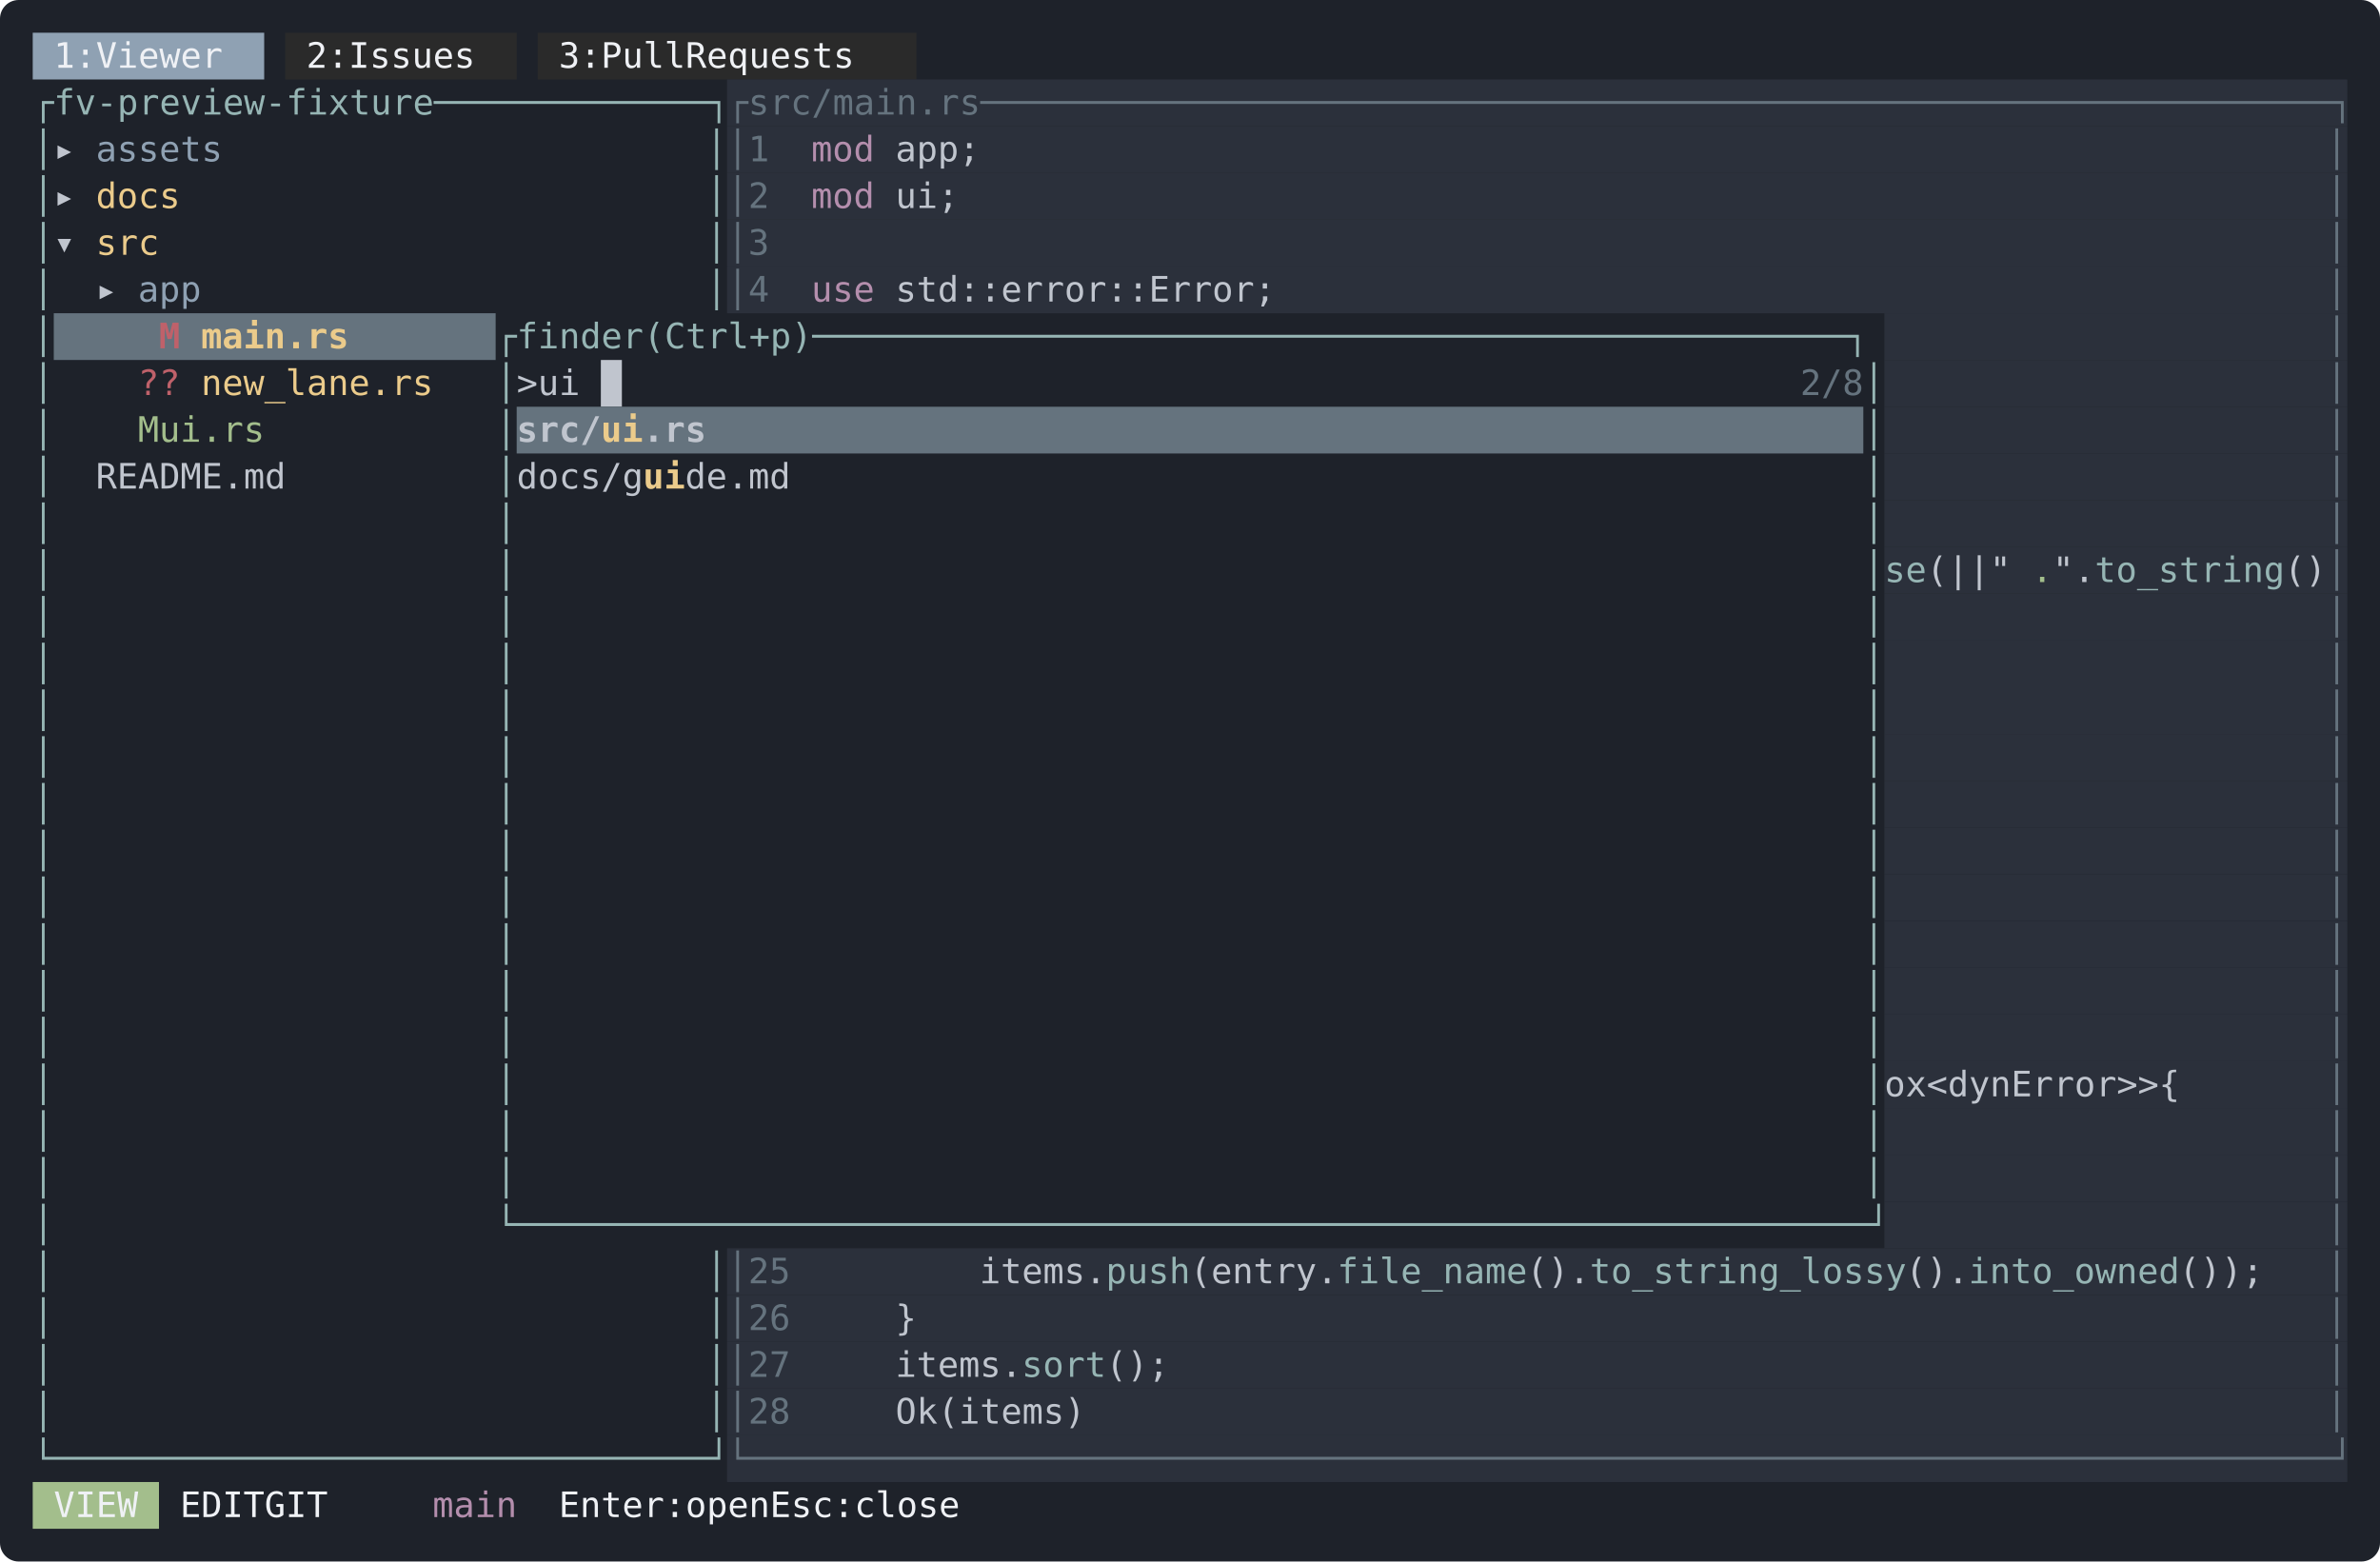
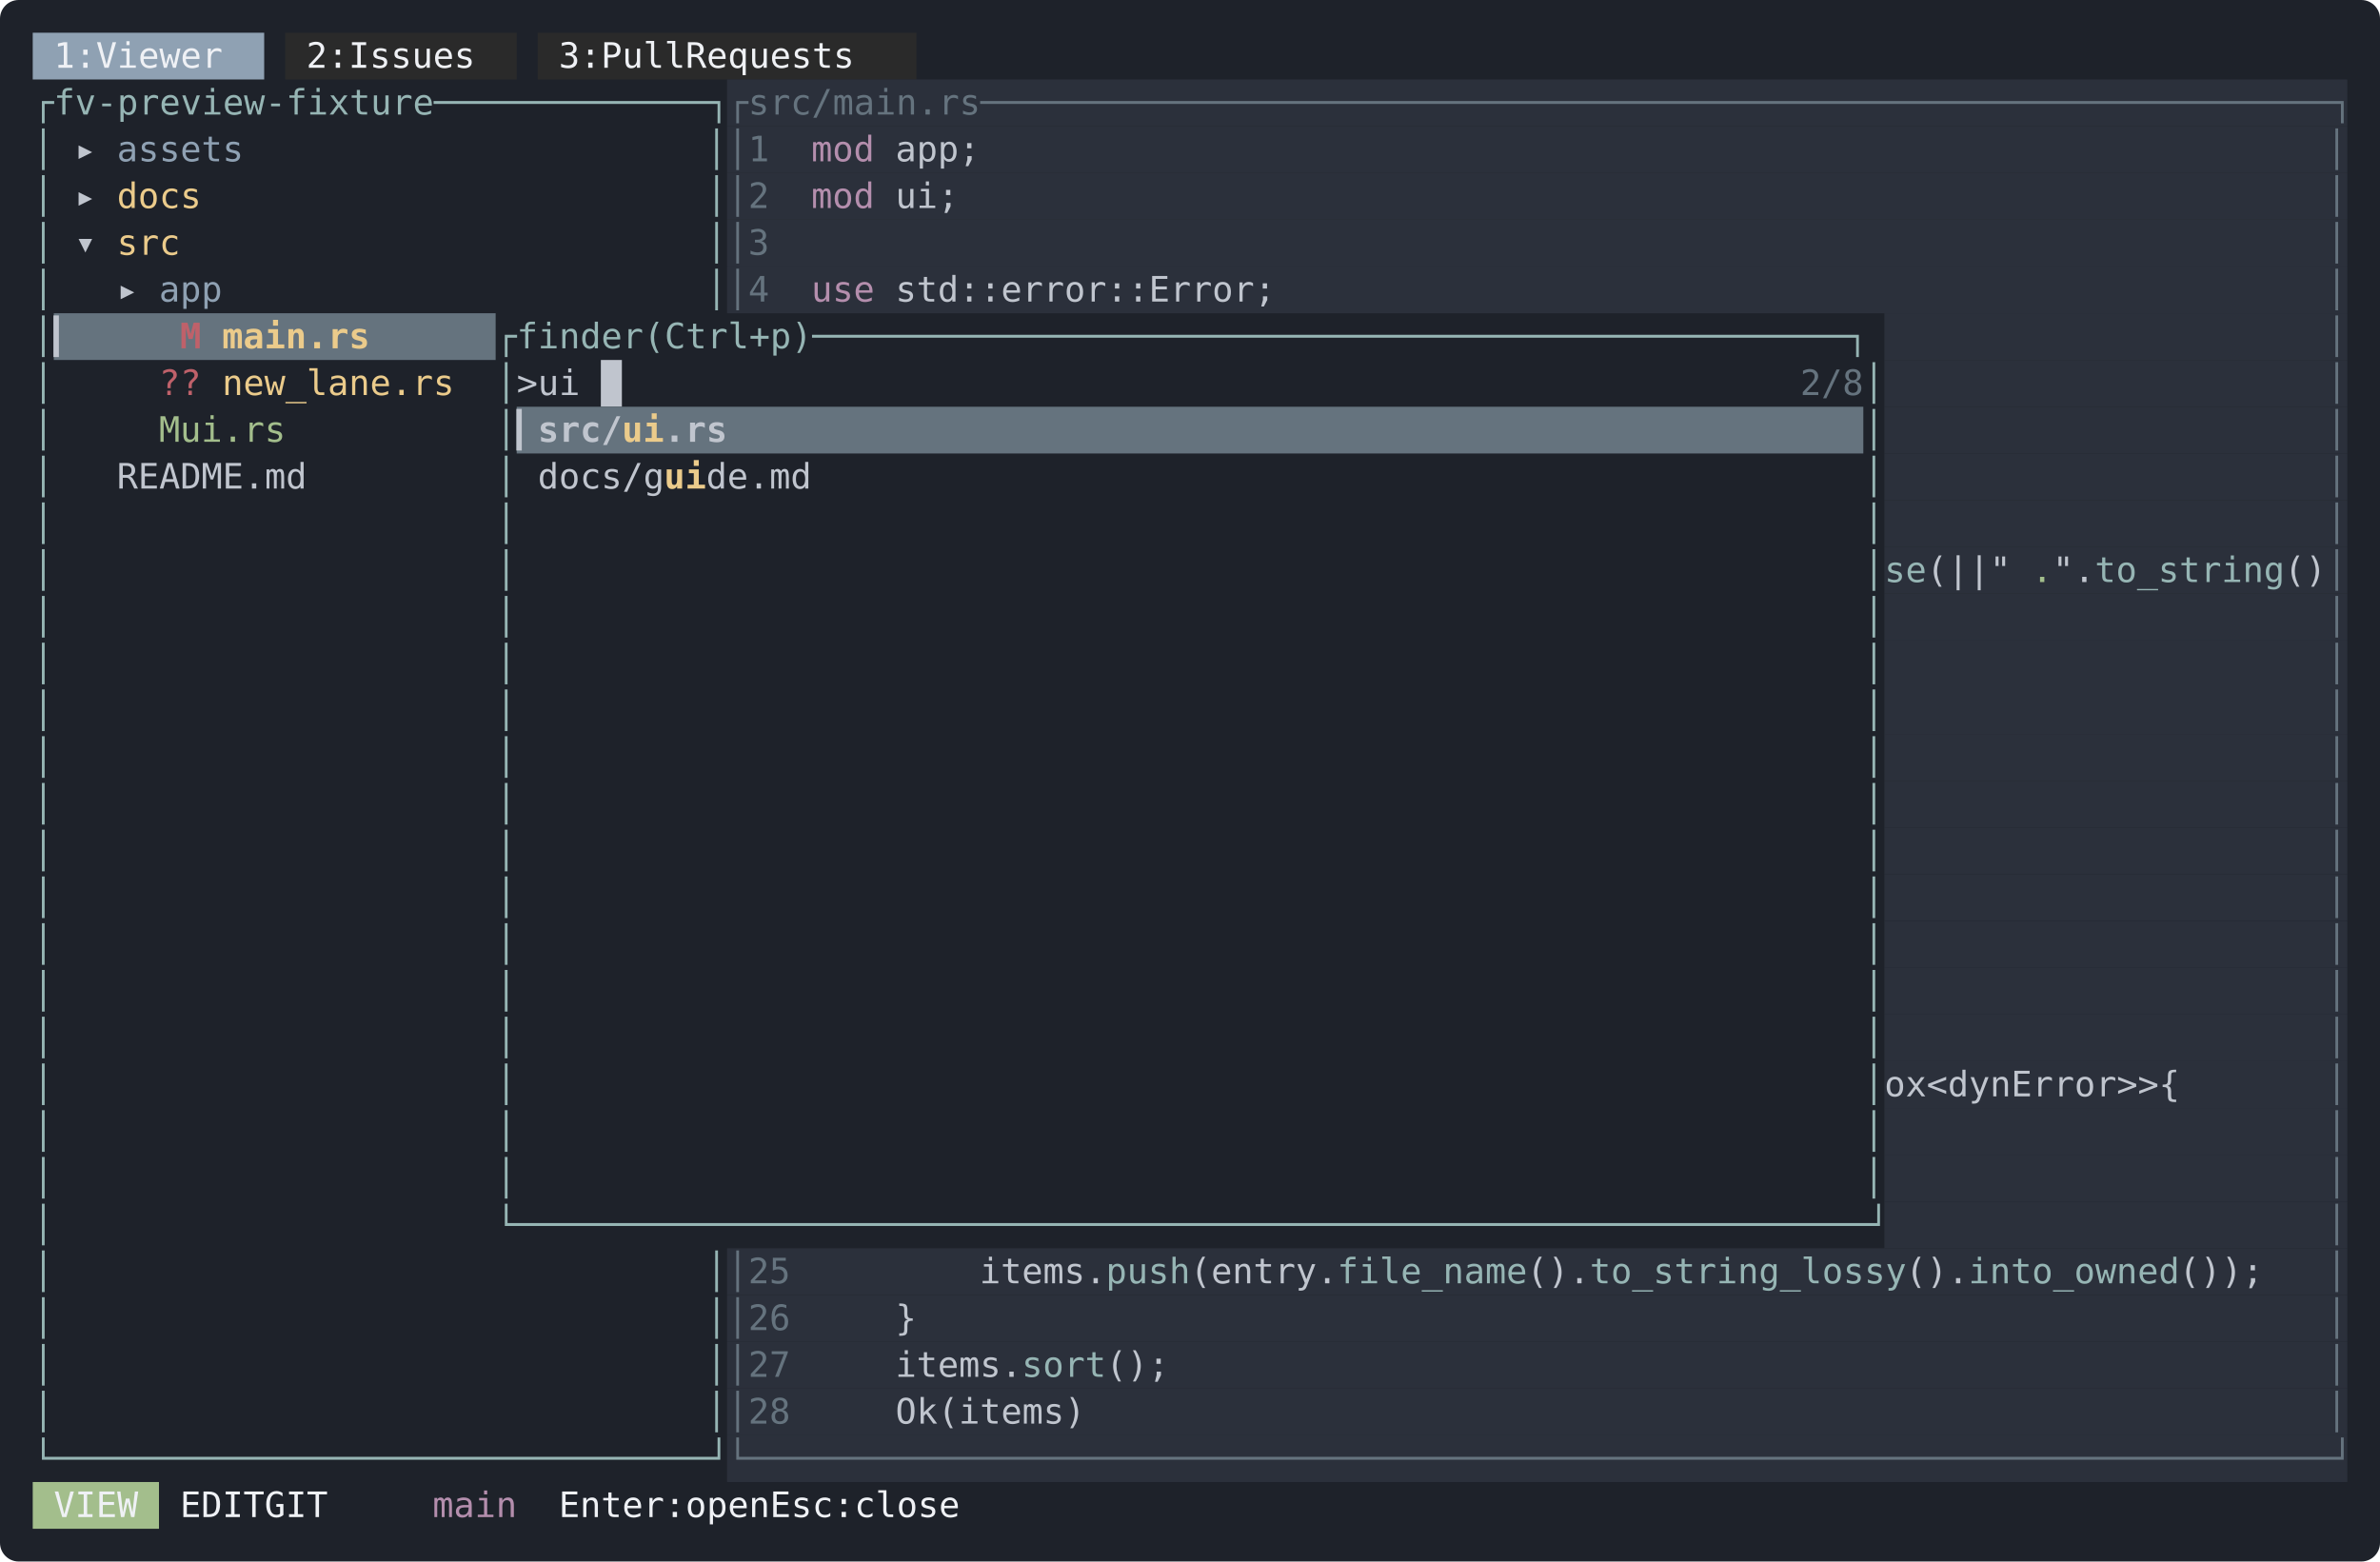
<svg xmlns="http://www.w3.org/2000/svg" width="1018" height="668" viewBox="0 0 1018 668" font-family="ui-monospace, SFMono-Regular, Menlo, Consolas, 'DejaVu Sans Mono', monospace" font-size="15">
  <rect width="1018" height="668" rx="8" fill="#1e222a" />
  <rect x="14" y="14" width="99" height="20" fill="#8fa1b3" />
  <rect x="122" y="14" width="99" height="20" fill="#2a2a2a" />
  <rect x="230" y="14" width="162" height="20" fill="#2a2a2a" />
  <text x="23 32 50 59 68 77 86 95" y="29" fill="#eff1f5">1:Viewer</text>
  <text x="131 140 158 167 176 185 194 203" y="29" fill="#eff1f5">2:Issues</text>
  <text x="239 248 266 275 284 293 311 320 329 338 347 356 365 374" y="29" fill="#eff1f5">3:PullRequests</text>
  <rect x="311" y="34" width="693" height="20" fill="#2b303b" />
  <text x="14 23 32 41 50 59 68 77 86 95 104 113 122 131 140 149 158 167 176 185 194 203 212 221 230 239 248 257 266 275 284 293 302" y="49" fill="#96b5b4">┌fv-preview-fixture─────────────┐</text>
  <text x="311 320 329 338 347 356 365 374 383 392 401 410 419 428 437 446 455 464 473 482 491 500 509 518 527 536 545 554 563 572 581 590 599 608 617 626 635 644 653 662 671 680 689 698 707 716 725 734 743 752 761 770 779 788 797 806 815 824 833 842 851 860 869 878 887 896 905 914 923 932 941 950 959 968 977 986 995" y="49" fill="#65737e">┌src/main.rs────────────────────────────────────────────────────────────────┐</text>
  <rect x="311" y="54" width="693" height="20" fill="#2b303b" />
  <text x="14" y="69" fill="#96b5b4">│</text>
-   <text x="23" y="69" fill="#c0c5ce">▸</text>
-   <text x="41 50 59 68 77 86" y="69" fill="#8fa1b3">assets</text>
+   <text x="32" y="69" fill="#c0c5ce">▸</text>
+   <text x="50 59 68 77 86 95" y="69" fill="#8fa1b3">assets</text>
  <text x="302" y="69" fill="#96b5b4">│</text>
  <text x="311 329" y="69" fill="#65737e">│1</text>
  <text x="347 356 365" y="69" fill="#b48ead">mod</text>
  <text x="383 392 401 410" y="69" fill="#c0c5ce">app;</text>
  <text x="995" y="69" fill="#65737e">│</text>
  <rect x="311" y="74" width="693" height="20" fill="#2b303b" />
  <text x="14" y="89" fill="#96b5b4">│</text>
-   <text x="23" y="89" fill="#c0c5ce">▸</text>
-   <text x="41 50 59 68" y="89" fill="#ebcb8b">docs</text>
+   <text x="32" y="89" fill="#c0c5ce">▸</text>
+   <text x="50 59 68 77" y="89" fill="#ebcb8b">docs</text>
  <text x="302" y="89" fill="#96b5b4">│</text>
  <text x="311 329" y="89" fill="#65737e">│2</text>
  <text x="347 356 365" y="89" fill="#b48ead">mod</text>
  <text x="383 392 401" y="89" fill="#c0c5ce">ui;</text>
  <text x="995" y="89" fill="#65737e">│</text>
  <rect x="311" y="94" width="693" height="20" fill="#2b303b" />
  <text x="14" y="109" fill="#96b5b4">│</text>
-   <text x="23" y="109" fill="#c0c5ce">▾</text>
-   <text x="41 50 59" y="109" fill="#ebcb8b">src</text>
+   <text x="32" y="109" fill="#c0c5ce">▾</text>
+   <text x="50 59 68" y="109" fill="#ebcb8b">src</text>
  <text x="302" y="109" fill="#96b5b4">│</text>
  <text x="311 329" y="109" fill="#65737e">│3</text>
  <text x="995" y="109" fill="#65737e">│</text>
  <rect x="311" y="114" width="693" height="20" fill="#2b303b" />
  <text x="14" y="129" fill="#96b5b4">│</text>
-   <text x="41" y="129" fill="#c0c5ce">▸</text>
-   <text x="59 68 77" y="129" fill="#8fa1b3">app</text>
+   <text x="50" y="129" fill="#c0c5ce">▸</text>
+   <text x="68 77 86" y="129" fill="#8fa1b3">app</text>
  <text x="302" y="129" fill="#96b5b4">│</text>
  <text x="311 329" y="129" fill="#65737e">│4</text>
  <text x="347 356 365" y="129" fill="#b48ead">use</text>
  <text x="383 392 401 410 419 428 437 446 455 464 473 482 491 500 509 518 527 536" y="129" fill="#c0c5ce">std::error::Error;</text>
  <text x="995" y="129" fill="#65737e">│</text>
  <rect x="23" y="134" width="189" height="20" fill="#65737e" />
  <rect x="806" y="134" width="198" height="20" fill="#2b303b" />
  <text x="14" y="149" fill="#96b5b4">│</text>
-   <text x="68" y="149" fill="#bf616a" font-weight="bold">M</text>
-   <text x="86 95 104 113 122 131 140" y="149" fill="#ebcb8b" font-weight="bold">main.rs</text>
+   <text x="23" y="149" fill="#c0c5ce" font-weight="bold">▎</text>
+   <text x="77" y="149" fill="#bf616a" font-weight="bold">M</text>
+   <text x="95 104 113 122 131 140 149" y="149" fill="#ebcb8b" font-weight="bold">main.rs</text>
  <text x="212 221 230 239 248 257 266 284 293 302 311 320 329 338 347 356 365 374 383 392 401 410 419 428 437 446 455 464 473 482 491 500 509 518 527 536 545 554 563 572 581 590 599 608 617 626 635 644 653 662 671 680 689 698 707 716 725 734 743 752 761 770 779 788 797" y="149" fill="#96b5b4">┌finder(Ctrl+p)─────────────────────────────────────────────────┐</text>
  <text x="995" y="149" fill="#65737e">│</text>
  <rect x="257" y="154" width="9" height="20" fill="#c0c5ce" />
  <rect x="806" y="154" width="198" height="20" fill="#2b303b" />
  <text x="14" y="169" fill="#96b5b4">│</text>
-   <text x="59 68" y="169" fill="#bf616a">??</text>
-   <text x="86 95 104 113 122 131 140 149 158 167 176" y="169" fill="#ebcb8b">new_lane.rs</text>
+   <text x="68 77" y="169" fill="#bf616a">??</text>
+   <text x="95 104 113 122 131 140 149 158 167 176 185" y="169" fill="#ebcb8b">new_lane.rs</text>
  <text x="212" y="169" fill="#96b5b4">│</text>
  <text x="221 239 248" y="169" fill="#c0c5ce">&gt;ui</text>
  <text x="770 779 788" y="169" fill="#65737e">2/8</text>
  <text x="797" y="169" fill="#96b5b4">│</text>
  <text x="995" y="169" fill="#65737e">│</text>
  <rect x="221" y="174" width="576" height="20" fill="#65737e" />
  <rect x="806" y="174" width="198" height="20" fill="#2b303b" />
  <text x="14" y="189" fill="#96b5b4">│</text>
-   <text x="59 86 95 104 113 122" y="189" fill="#a3be8c">Mui.rs</text>
+   <text x="68 95 104 113 122 131" y="189" fill="#a3be8c">Mui.rs</text>
  <text x="212" y="189" fill="#96b5b4">│</text>
-   <text x="221 230 239 248" y="189" fill="#c0c5ce" font-weight="bold">src/</text>
-   <text x="257 266" y="189" fill="#ebcb8b" font-weight="bold">ui</text>
-   <text x="275 284 293" y="189" fill="#c0c5ce" font-weight="bold">.rs</text>
+   <text x="221 230 239 248 257" y="189" fill="#c0c5ce" font-weight="bold">▎src/</text>
+   <text x="266 275" y="189" fill="#ebcb8b" font-weight="bold">ui</text>
+   <text x="284 293 302" y="189" fill="#c0c5ce" font-weight="bold">.rs</text>
  <text x="797" y="189" fill="#96b5b4">│</text>
  <text x="995" y="189" fill="#65737e">│</text>
  <rect x="806" y="194" width="198" height="20" fill="#2b303b" />
  <text x="14" y="209" fill="#96b5b4">│</text>
-   <text x="41 50 59 68 77 86 95 104 113" y="209" fill="#c0c5ce">README.md</text>
+   <text x="50 59 68 77 86 95 104 113 122" y="209" fill="#c0c5ce">README.md</text>
  <text x="212" y="209" fill="#96b5b4">│</text>
-   <text x="221 230 239 248 257 266" y="209" fill="#c0c5ce">docs/g</text>
-   <text x="275 284" y="209" fill="#ebcb8b" font-weight="bold">ui</text>
-   <text x="293 302 311 320 329" y="209" fill="#c0c5ce">de.md</text>
+   <text x="230 239 248 257 266 275" y="209" fill="#c0c5ce">docs/g</text>
+   <text x="284 293" y="209" fill="#ebcb8b" font-weight="bold">ui</text>
+   <text x="302 311 320 329 338" y="209" fill="#c0c5ce">de.md</text>
  <text x="797" y="209" fill="#96b5b4">│</text>
  <text x="995" y="209" fill="#65737e">│</text>
  <rect x="806" y="214" width="198" height="20" fill="#2b303b" />
  <text x="14" y="229" fill="#96b5b4">│</text>
  <text x="212" y="229" fill="#96b5b4">│</text>
  <text x="797" y="229" fill="#96b5b4">│</text>
  <text x="995" y="229" fill="#65737e">│</text>
  <rect x="806" y="234" width="198" height="20" fill="#2b303b" />
  <text x="14" y="249" fill="#96b5b4">│</text>
  <text x="212" y="249" fill="#96b5b4">│</text>
  <text x="797" y="249" fill="#96b5b4">│</text>
  <text x="806 815" y="249" fill="#96b5b4">se</text>
  <text x="824 833 842 860" y="249" fill="#c0c5ce">(||"</text>
  <text x="869" y="249" fill="#a3be8c">.</text>
  <text x="878 887" y="249" fill="#c0c5ce">".</text>
  <text x="896 905 914 923 932 941 950 959 968" y="249" fill="#96b5b4">to_string</text>
  <text x="977 986" y="249" fill="#c0c5ce">()</text>
  <text x="995" y="249" fill="#65737e">│</text>
  <rect x="806" y="254" width="198" height="20" fill="#2b303b" />
  <text x="14" y="269" fill="#96b5b4">│</text>
  <text x="212" y="269" fill="#96b5b4">│</text>
  <text x="797" y="269" fill="#96b5b4">│</text>
  <text x="995" y="269" fill="#65737e">│</text>
  <rect x="806" y="274" width="198" height="20" fill="#2b303b" />
  <text x="14" y="289" fill="#96b5b4">│</text>
  <text x="212" y="289" fill="#96b5b4">│</text>
  <text x="797" y="289" fill="#96b5b4">│</text>
  <text x="995" y="289" fill="#65737e">│</text>
  <rect x="806" y="294" width="198" height="20" fill="#2b303b" />
  <text x="14" y="309" fill="#96b5b4">│</text>
  <text x="212" y="309" fill="#96b5b4">│</text>
  <text x="797" y="309" fill="#96b5b4">│</text>
  <text x="995" y="309" fill="#65737e">│</text>
  <rect x="806" y="314" width="198" height="20" fill="#2b303b" />
  <text x="14" y="329" fill="#96b5b4">│</text>
  <text x="212" y="329" fill="#96b5b4">│</text>
  <text x="797" y="329" fill="#96b5b4">│</text>
  <text x="995" y="329" fill="#65737e">│</text>
  <rect x="806" y="334" width="198" height="20" fill="#2b303b" />
  <text x="14" y="349" fill="#96b5b4">│</text>
  <text x="212" y="349" fill="#96b5b4">│</text>
  <text x="797" y="349" fill="#96b5b4">│</text>
  <text x="995" y="349" fill="#65737e">│</text>
  <rect x="806" y="354" width="198" height="20" fill="#2b303b" />
  <text x="14" y="369" fill="#96b5b4">│</text>
  <text x="212" y="369" fill="#96b5b4">│</text>
  <text x="797" y="369" fill="#96b5b4">│</text>
  <text x="995" y="369" fill="#65737e">│</text>
  <rect x="806" y="374" width="198" height="20" fill="#2b303b" />
  <text x="14" y="389" fill="#96b5b4">│</text>
  <text x="212" y="389" fill="#96b5b4">│</text>
  <text x="797" y="389" fill="#96b5b4">│</text>
  <text x="995" y="389" fill="#65737e">│</text>
  <rect x="806" y="394" width="198" height="20" fill="#2b303b" />
  <text x="14" y="409" fill="#96b5b4">│</text>
  <text x="212" y="409" fill="#96b5b4">│</text>
  <text x="797" y="409" fill="#96b5b4">│</text>
  <text x="995" y="409" fill="#65737e">│</text>
  <rect x="806" y="414" width="198" height="20" fill="#2b303b" />
  <text x="14" y="429" fill="#96b5b4">│</text>
  <text x="212" y="429" fill="#96b5b4">│</text>
  <text x="797" y="429" fill="#96b5b4">│</text>
  <text x="995" y="429" fill="#65737e">│</text>
  <rect x="806" y="434" width="198" height="20" fill="#2b303b" />
  <text x="14" y="449" fill="#96b5b4">│</text>
  <text x="212" y="449" fill="#96b5b4">│</text>
  <text x="797" y="449" fill="#96b5b4">│</text>
  <text x="995" y="449" fill="#65737e">│</text>
  <rect x="806" y="454" width="198" height="20" fill="#2b303b" />
  <text x="14" y="469" fill="#96b5b4">│</text>
  <text x="212" y="469" fill="#96b5b4">│</text>
  <text x="797" y="469" fill="#96b5b4">│</text>
  <text x="806 815 824 833 842 851 869 878 887 896 905 914 923 941" y="469" fill="#c0c5ce">ox&lt;dynError&gt;&gt;{</text>
  <text x="995" y="469" fill="#65737e">│</text>
  <rect x="806" y="474" width="198" height="20" fill="#2b303b" />
  <text x="14" y="489" fill="#96b5b4">│</text>
  <text x="212" y="489" fill="#96b5b4">│</text>
  <text x="797" y="489" fill="#96b5b4">│</text>
  <text x="995" y="489" fill="#65737e">│</text>
  <rect x="806" y="494" width="198" height="20" fill="#2b303b" />
  <text x="14" y="509" fill="#96b5b4">│</text>
  <text x="212" y="509" fill="#96b5b4">│</text>
  <text x="797" y="509" fill="#96b5b4">│</text>
  <text x="995" y="509" fill="#65737e">│</text>
  <rect x="806" y="514" width="198" height="20" fill="#2b303b" />
  <text x="14" y="529" fill="#96b5b4">│</text>
  <text x="212 221 230 239 248 257 266 275 284 293 302 311 320 329 338 347 356 365 374 383 392 401 410 419 428 437 446 455 464 473 482 491 500 509 518 527 536 545 554 563 572 581 590 599 608 617 626 635 644 653 662 671 680 689 698 707 716 725 734 743 752 761 770 779 788 797" y="529" fill="#96b5b4">└────────────────────────────────────────────────────────────────┘</text>
  <text x="995" y="529" fill="#65737e">│</text>
  <rect x="311" y="534" width="693" height="20" fill="#2b303b" />
  <text x="14" y="549" fill="#96b5b4">│</text>
  <text x="302" y="549" fill="#96b5b4">│</text>
  <text x="311 320 329" y="549" fill="#65737e">│25</text>
  <text x="419 428 437 446 455 464" y="549" fill="#c0c5ce">items.</text>
  <text x="473 482 491 500" y="549" fill="#96b5b4">push</text>
  <text x="509 518 527 536 545 554 563" y="549" fill="#c0c5ce">(entry.</text>
  <text x="572 581 590 599 608 617 626 635 644" y="549" fill="#96b5b4">file_name</text>
  <text x="653 662 671" y="549" fill="#c0c5ce">().</text>
  <text x="680 689 698 707 716 725 734 743 752 761 770 779 788 797 806" y="549" fill="#96b5b4">to_string_lossy</text>
  <text x="815 824 833" y="549" fill="#c0c5ce">().</text>
  <text x="842 851 860 869 878 887 896 905 914 923" y="549" fill="#96b5b4">into_owned</text>
  <text x="932 941 950 959" y="549" fill="#c0c5ce">());</text>
  <text x="995" y="549" fill="#65737e">│</text>
  <rect x="311" y="554" width="693" height="20" fill="#2b303b" />
  <text x="14" y="569" fill="#96b5b4">│</text>
  <text x="302" y="569" fill="#96b5b4">│</text>
  <text x="311 320 329" y="569" fill="#65737e">│26</text>
  <text x="383" y="569" fill="#c0c5ce">}</text>
  <text x="995" y="569" fill="#65737e">│</text>
  <rect x="311" y="574" width="693" height="20" fill="#2b303b" />
  <text x="14" y="589" fill="#96b5b4">│</text>
  <text x="302" y="589" fill="#96b5b4">│</text>
  <text x="311 320 329" y="589" fill="#65737e">│27</text>
  <text x="383 392 401 410 419 428" y="589" fill="#c0c5ce">items.</text>
  <text x="437 446 455 464" y="589" fill="#96b5b4">sort</text>
  <text x="473 482 491" y="589" fill="#c0c5ce">();</text>
  <text x="995" y="589" fill="#65737e">│</text>
  <rect x="311" y="594" width="693" height="20" fill="#2b303b" />
  <text x="14" y="609" fill="#96b5b4">│</text>
  <text x="302" y="609" fill="#96b5b4">│</text>
  <text x="311 320 329" y="609" fill="#65737e">│28</text>
  <text x="383 392 401 410 419 428 437 446 455" y="609" fill="#c0c5ce">Ok(items)</text>
  <text x="995" y="609" fill="#65737e">│</text>
  <rect x="311" y="614" width="693" height="20" fill="#2b303b" />
  <text x="14 23 32 41 50 59 68 77 86 95 104 113 122 131 140 149 158 167 176 185 194 203 212 221 230 239 248 257 266 275 284 293 302" y="629" fill="#96b5b4">└───────────────────────────────┘</text>
  <text x="311 320 329 338 347 356 365 374 383 392 401 410 419 428 437 446 455 464 473 482 491 500 509 518 527 536 545 554 563 572 581 590 599 608 617 626 635 644 653 662 671 680 689 698 707 716 725 734 743 752 761 770 779 788 797 806 815 824 833 842 851 860 869 878 887 896 905 914 923 932 941 950 959 968 977 986 995" y="629" fill="#65737e">└───────────────────────────────────────────────────────────────────────────┘</text>
  <rect x="14" y="634" width="54" height="20" fill="#a3be8c" />
  <text x="23 32 41 50" y="649" fill="#eff1f5">VIEW</text>
  <text x="77 86 95 104 131 140 149" y="649" fill="#eff1f5">EDITGIT</text>
  <text x="185 194 203 212" y="649" fill="#b48ead">main</text>
  <text x="239 248 257 266 275 284 302 311 320 329 356 365 374 383 401 410 419 428 437" y="649" fill="#eff1f5">Enter:openEsc:close</text>
</svg>
